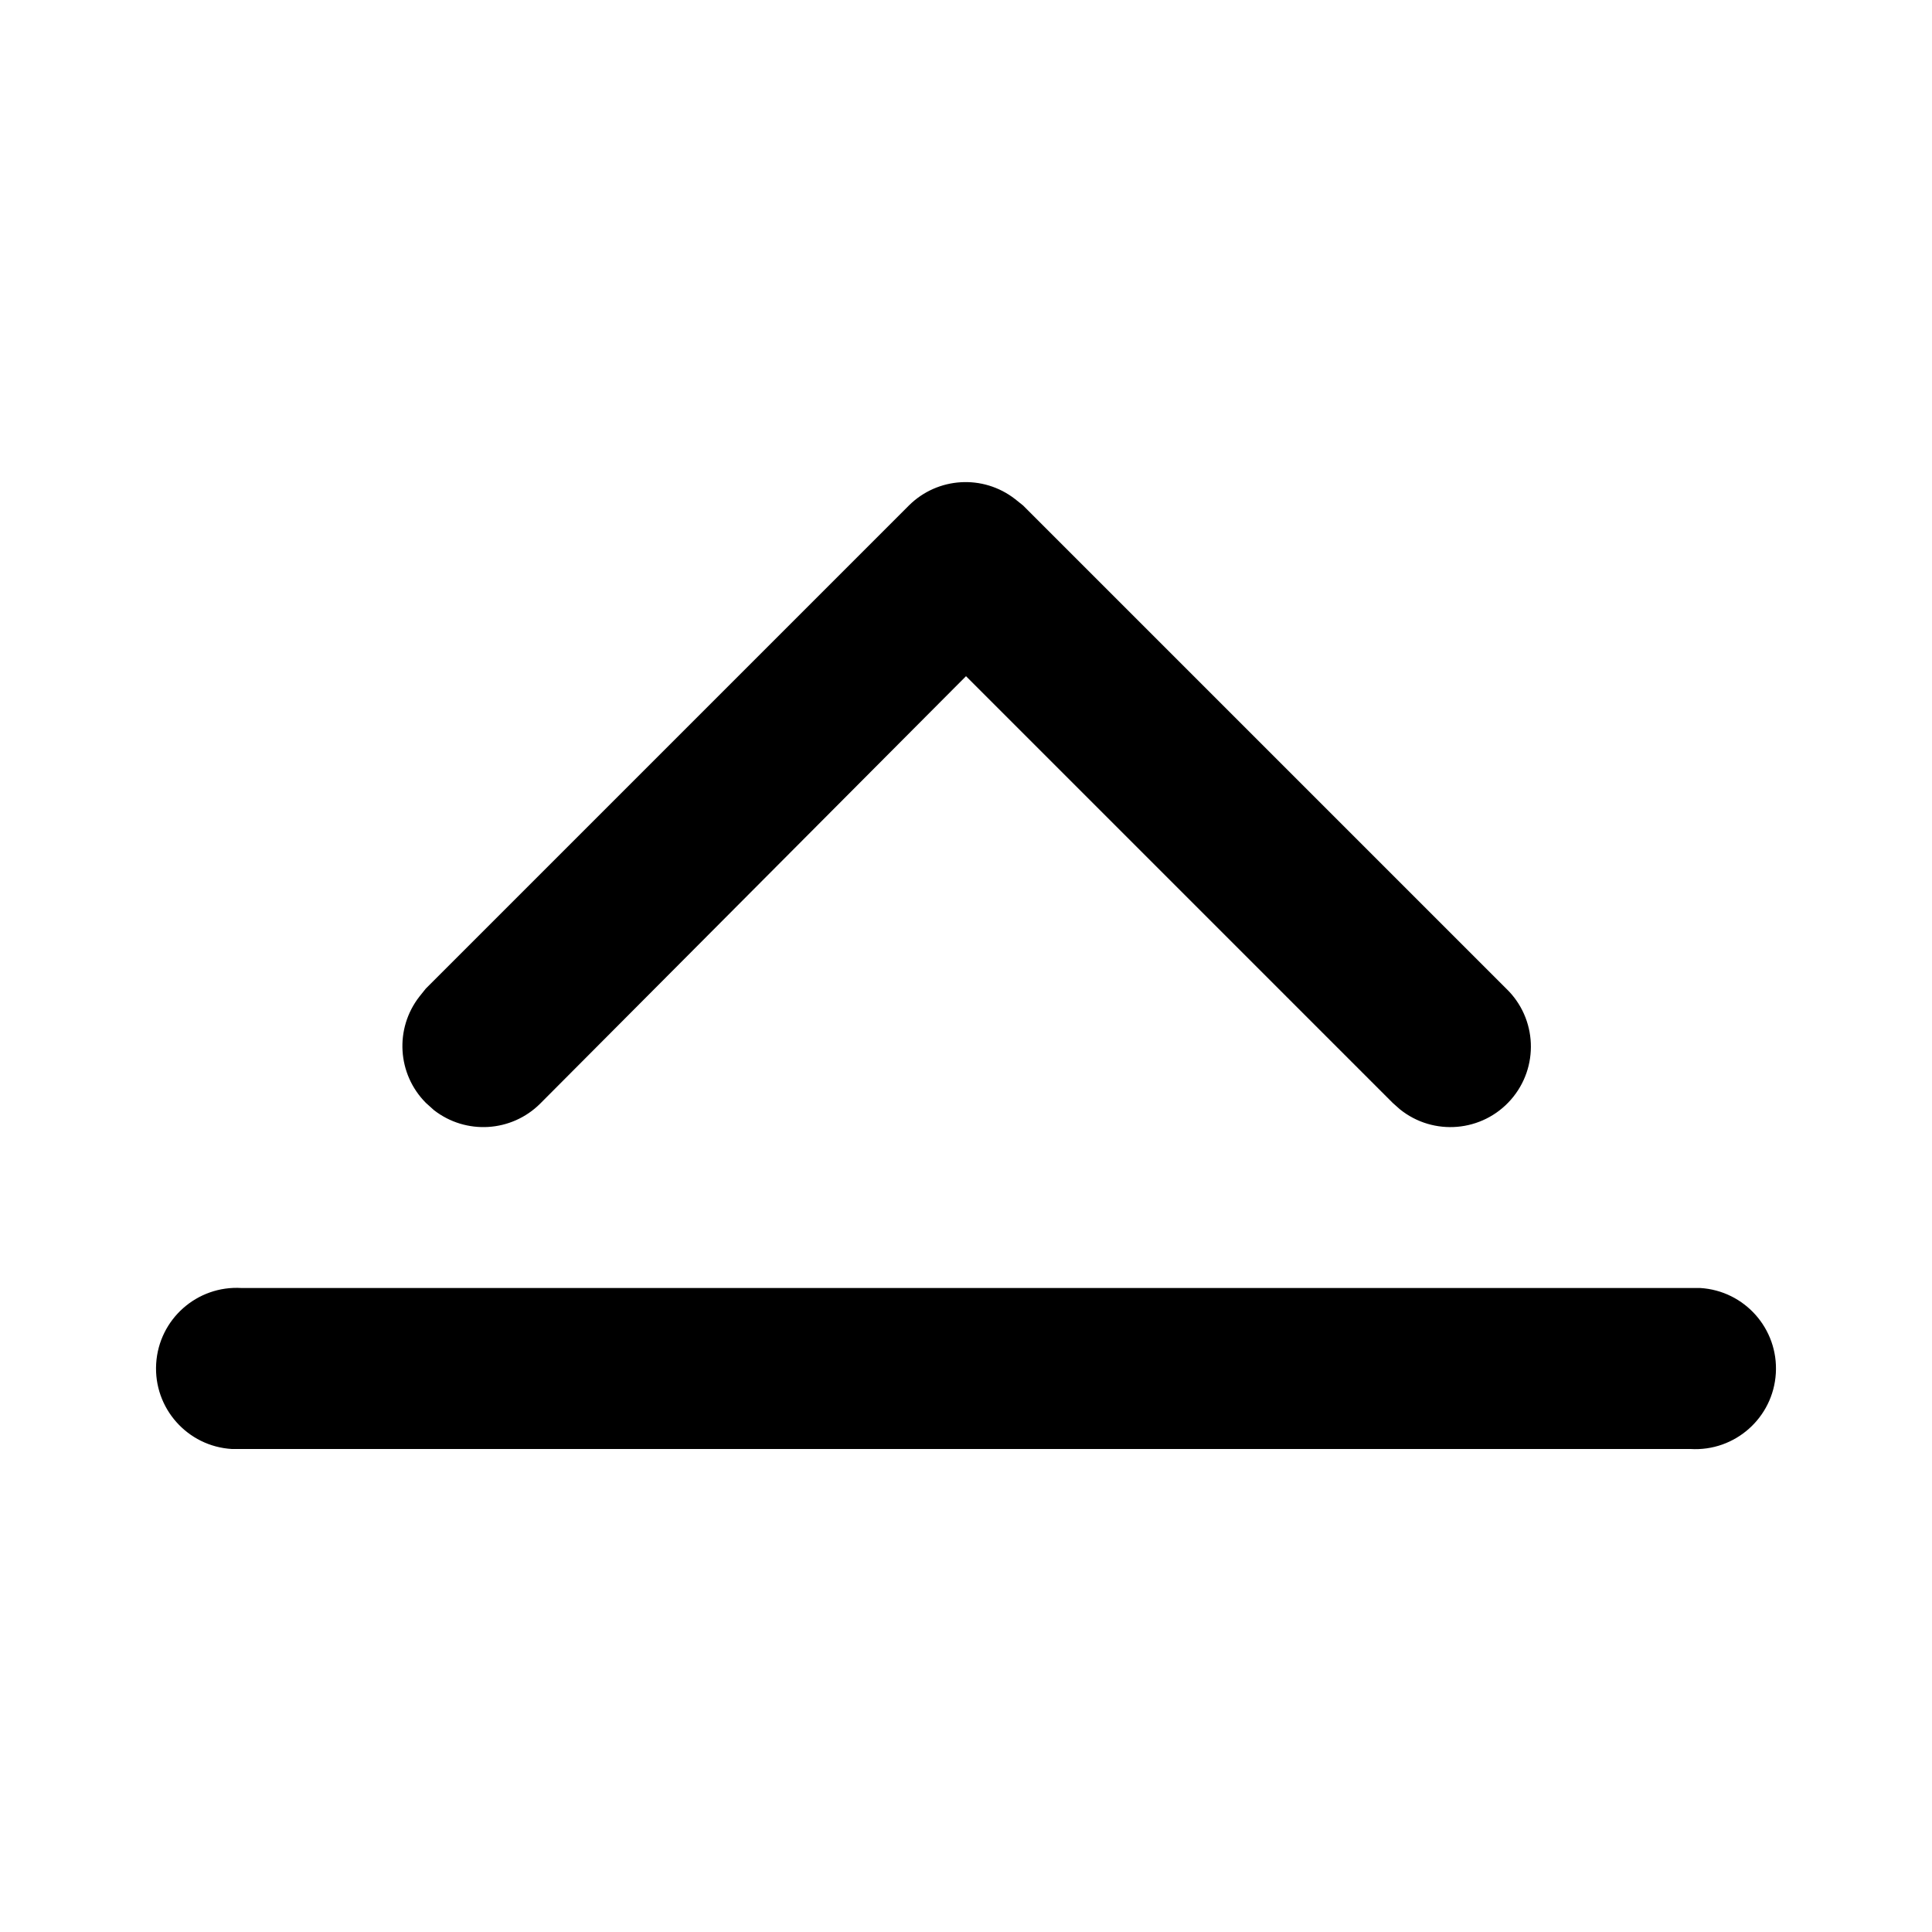
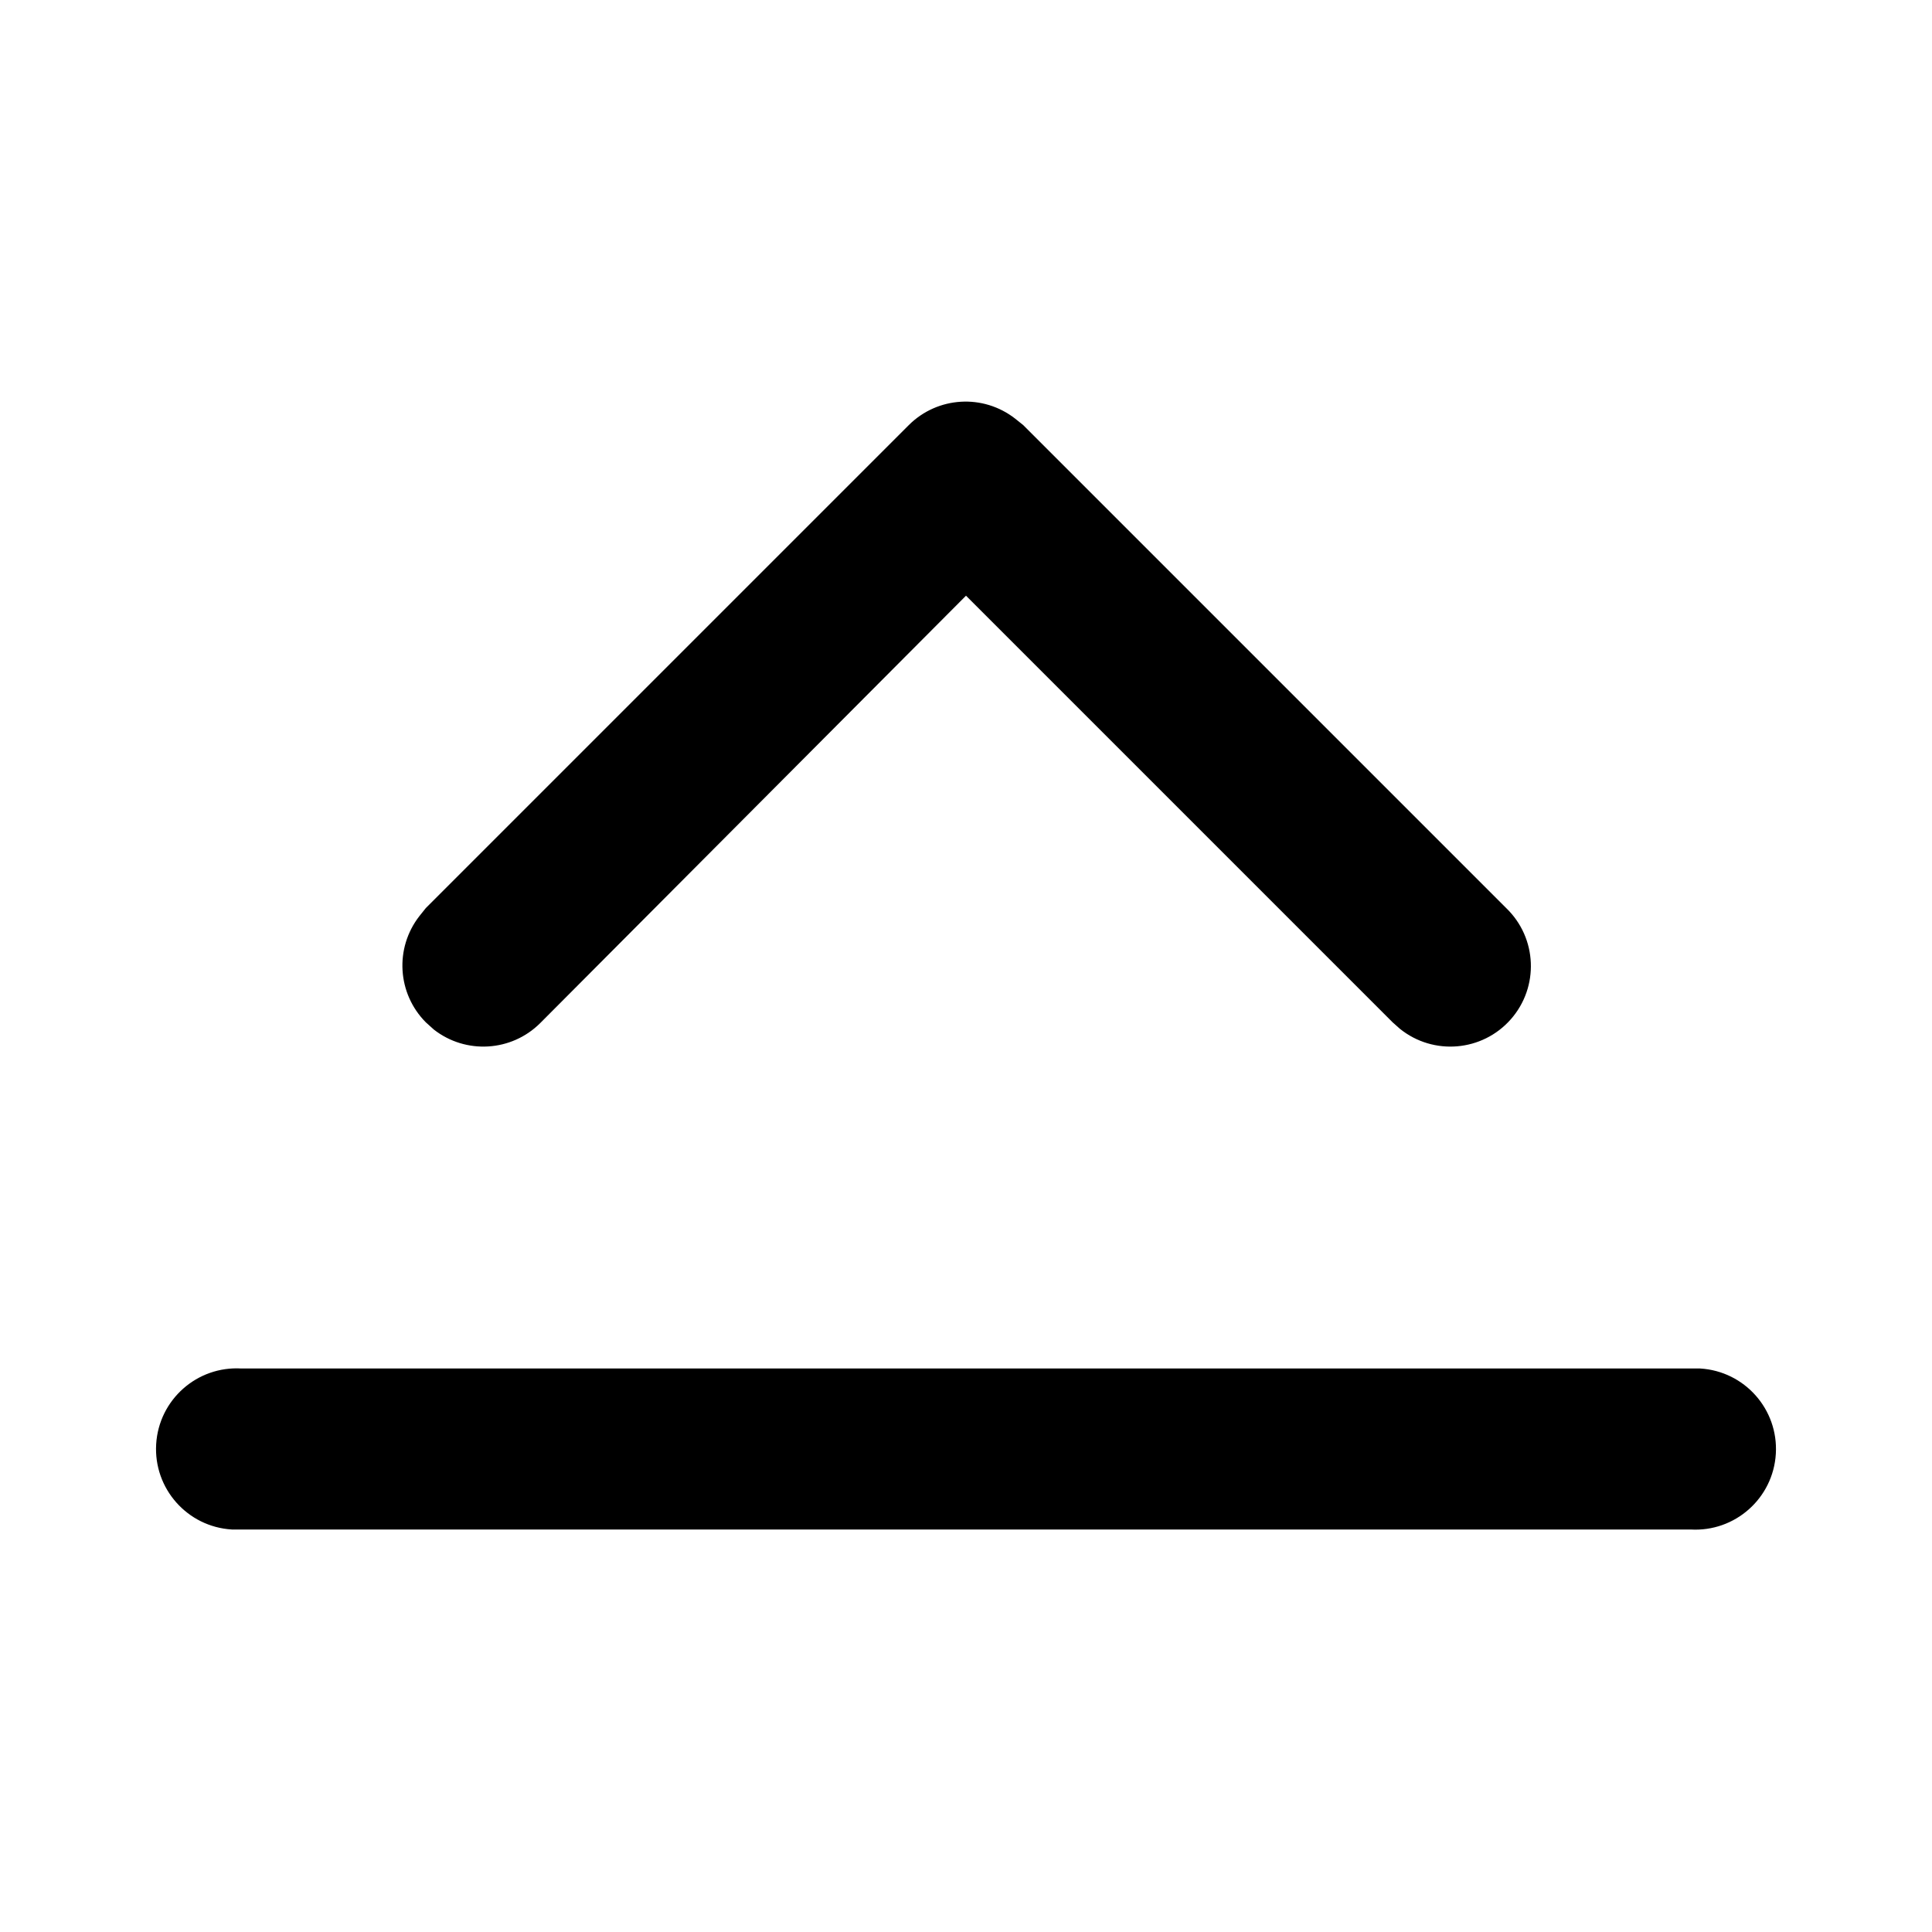
<svg xmlns="http://www.w3.org/2000/svg" viewBox="0 0 24 24">
-   <path d="M5.39 13.79a1 1 0 001.32-.08L12 8.4l5.3 5.3.09.08a1 1 0 001.32-1.5l-6-6-.1-.08a1 1 0 00-1.32.08l-6 6-.08.1a1 1 0 00.08 1.32zM21 18a1 1 0 00.12-2H3a1 1 0 00-.12 2H21z" />
+   <path d="M5.39 12.79a1 1 0 001.32-.08L12 7.4l5.3 5.3.09.08a1 1 0 001.32-1.5l-6-6-.1-.08a1 1 0 00-1.32.08l-6 6-.08.1a1 1 0 00.08 1.32zM21 19a1 1 0 00.12-2H3a1 1 0 00-.12 2H21z" />
</svg>
